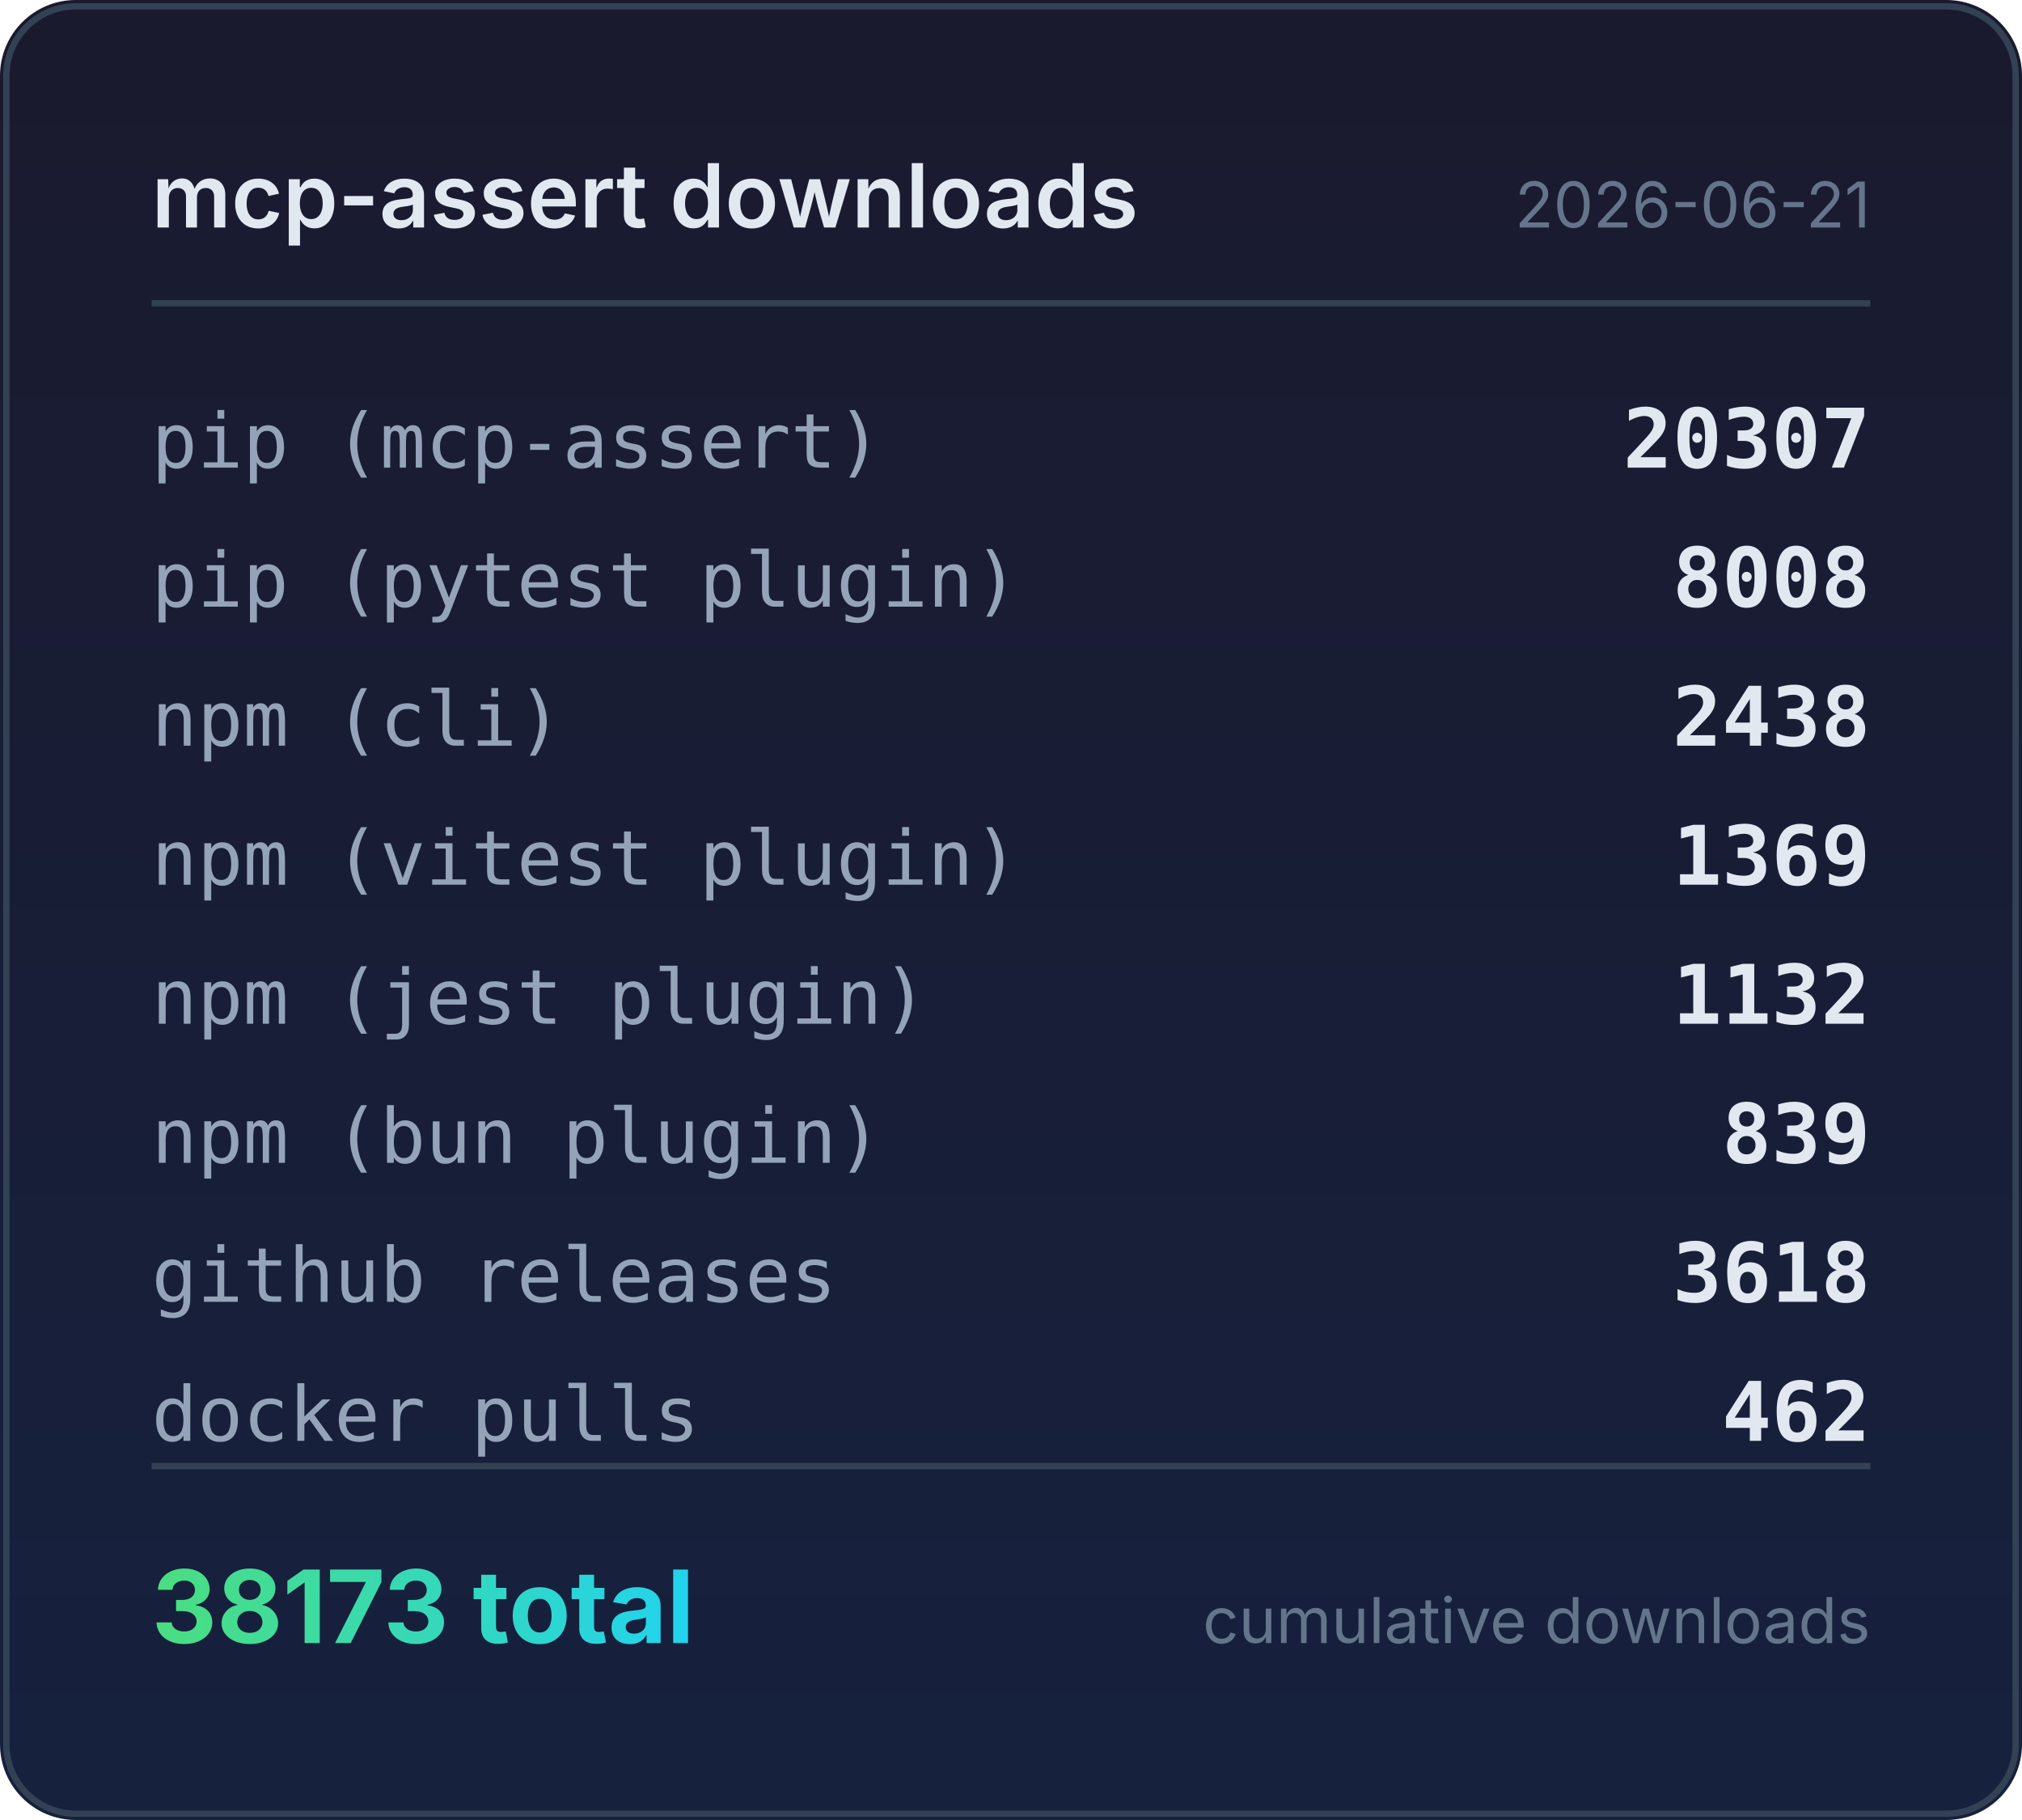
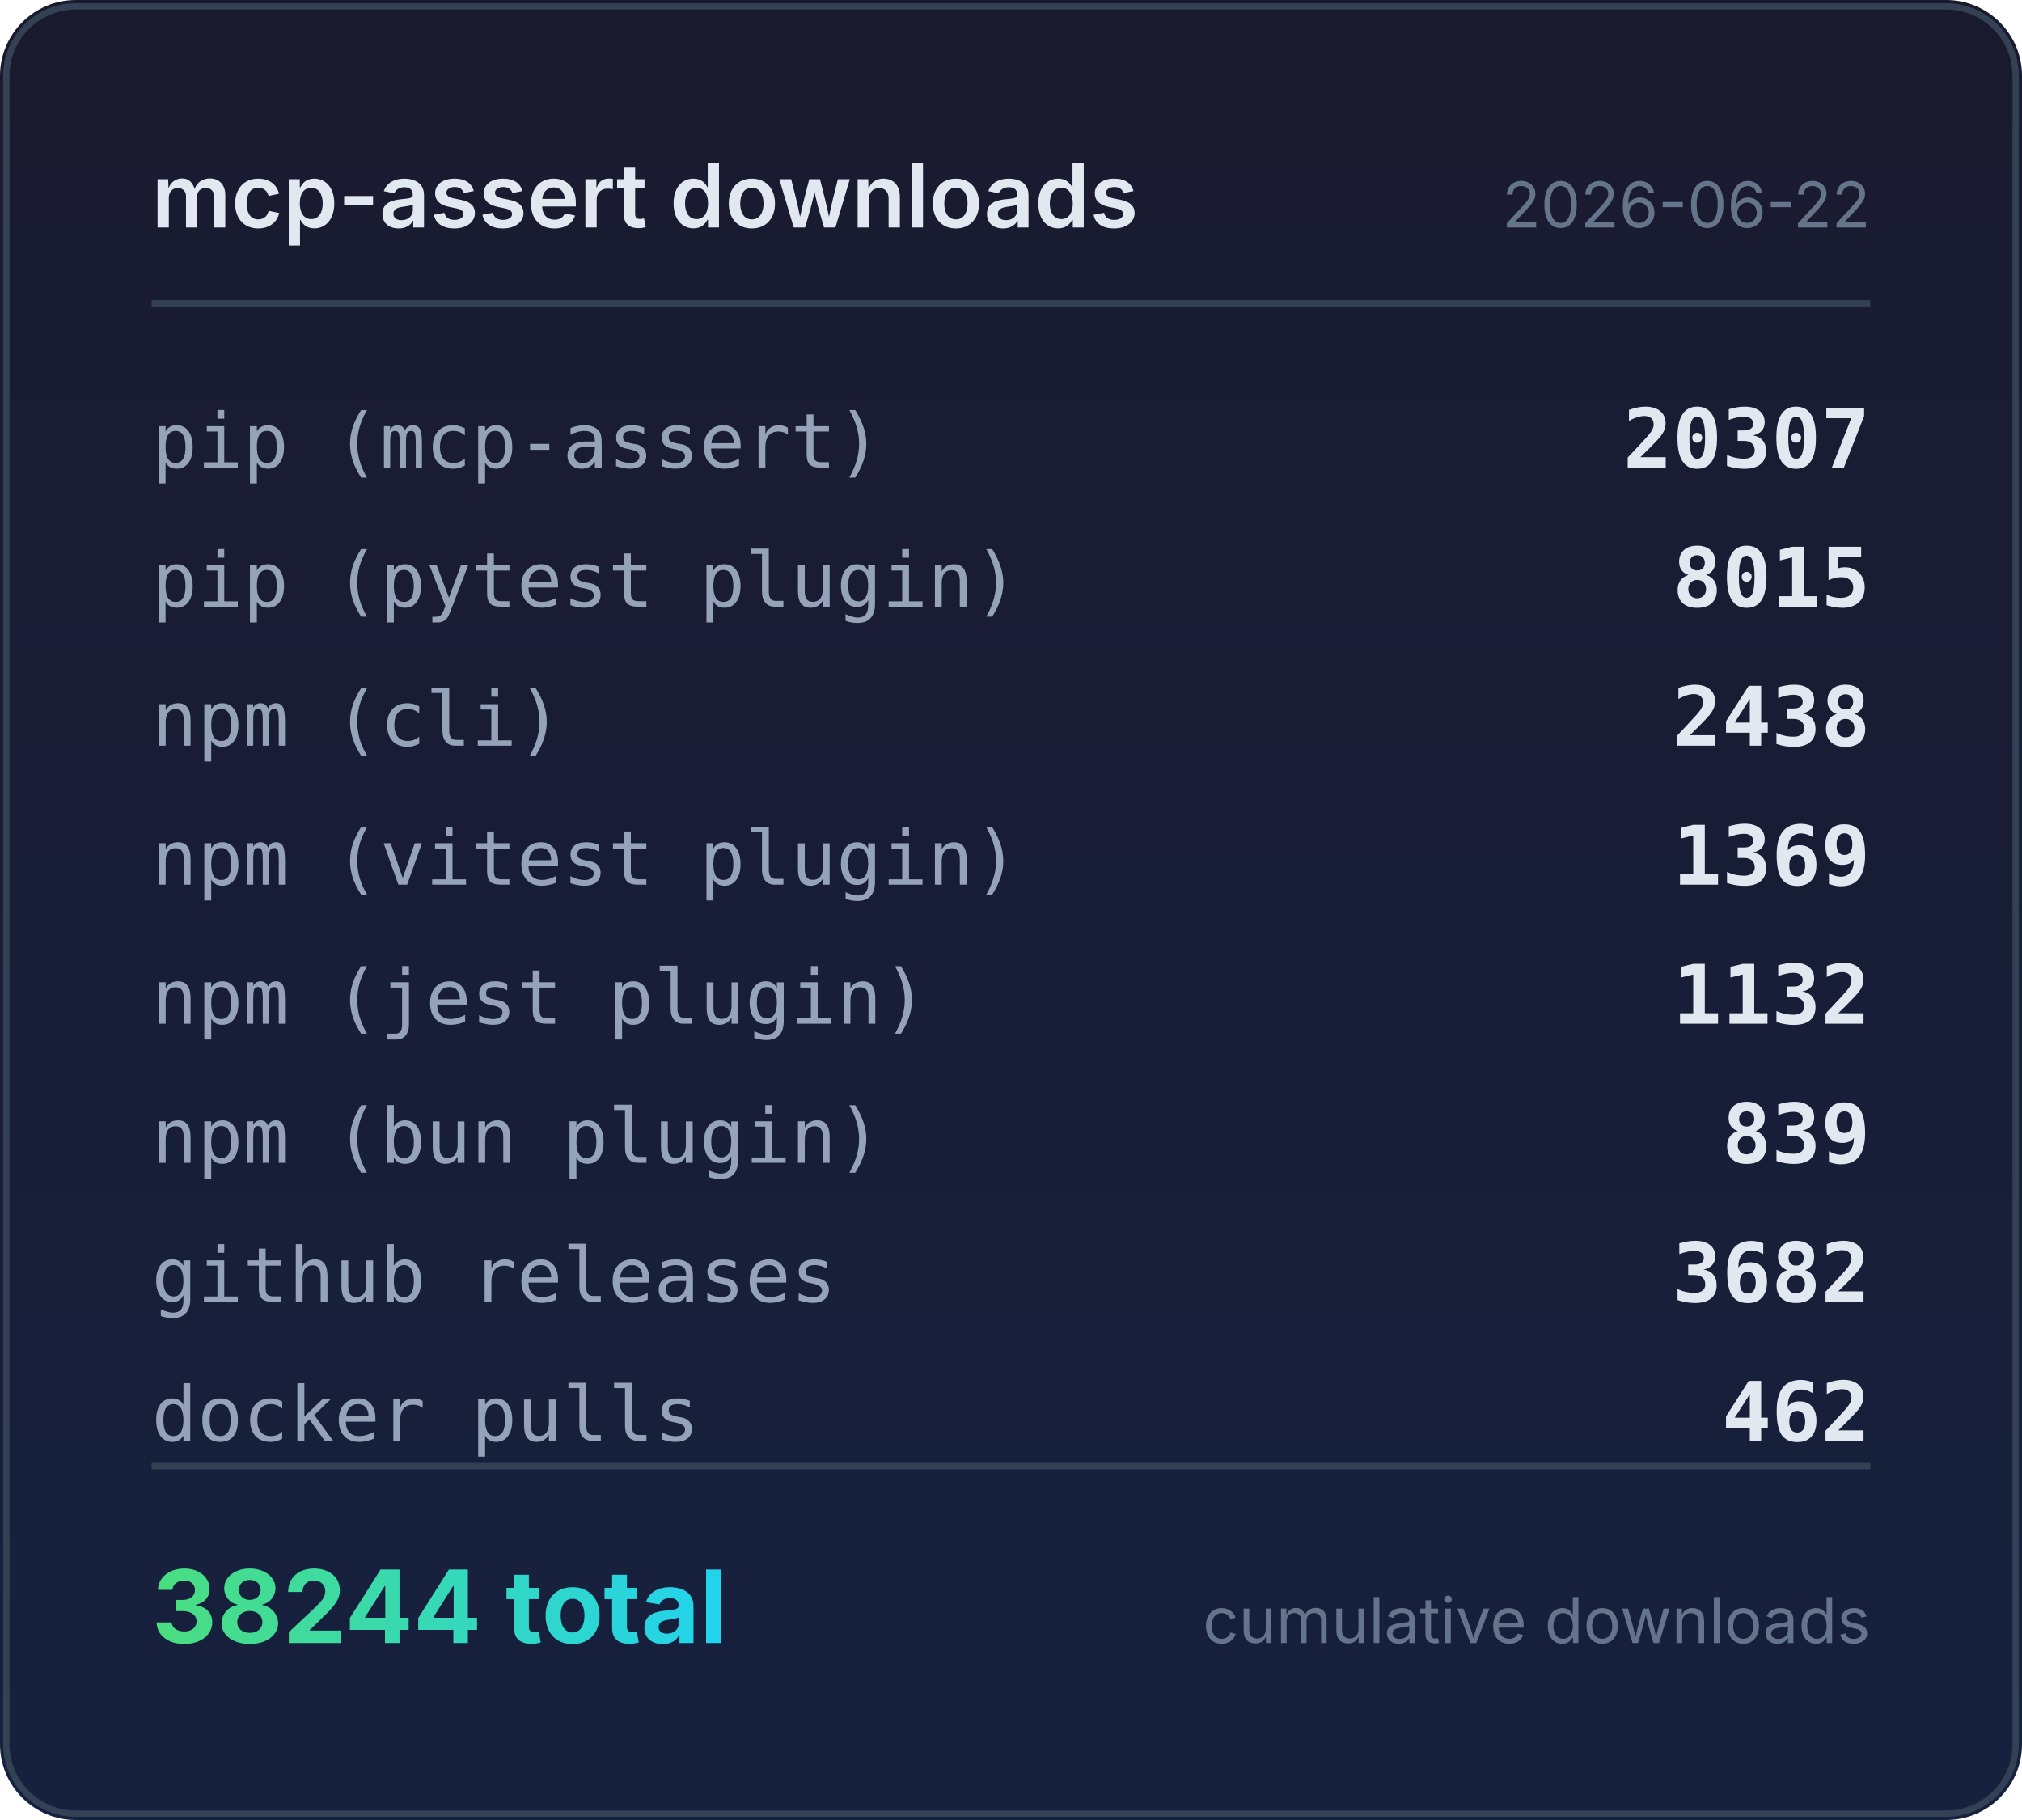
<svg xmlns="http://www.w3.org/2000/svg" width="320" height="288" viewBox="0 0 320 288">
  <defs>
    <linearGradient id="bg" x1="0" y1="0" x2="0" y2="1">
      <stop offset="0%" stop-color="#1a1a2e" />
      <stop offset="100%" stop-color="#16213e" />
    </linearGradient>
    <linearGradient id="accent" x1="0" y1="0" x2="1" y2="0">
      <stop offset="0%" stop-color="#4ade80" />
      <stop offset="100%" stop-color="#22d3ee" />
    </linearGradient>
  </defs>
  <rect width="320" height="288" rx="12" fill="url(#bg)" />
  <rect x="1" y="1" width="318" height="286" rx="11" fill="none" stroke="#334155" stroke-width="1" />
  <text x="24" y="36" fill="#e2e8f0" font-family="system-ui,-apple-system,sans-serif" font-size="14" font-weight="600">mcp-assert downloads</text>
-   <text x="296" y="36" fill="#64748b" font-family="system-ui,-apple-system,sans-serif" font-size="10" text-anchor="end">2026-06-21</text>
+   <text x="296" y="36" fill="#64748b" font-family="system-ui,-apple-system,sans-serif" font-size="10" text-anchor="end">2026-06-22</text>
  <line x1="24" y1="48" x2="296" y2="48" stroke="#334155" stroke-width="1" />
  <text x="24" y="74" fill="#94a3b8" font-family="ui-monospace,monospace" font-size="12">pip (mcp-assert)</text>
  <text x="296" y="74" fill="#e2e8f0" font-family="ui-monospace,monospace" font-size="13" font-weight="600" text-anchor="end">20307</text>
  <text x="24" y="96" fill="#94a3b8" font-family="ui-monospace,monospace" font-size="12">pip (pytest plugin)</text>
-   <text x="296" y="96" fill="#e2e8f0" font-family="ui-monospace,monospace" font-size="13" font-weight="600" text-anchor="end">8008</text>
+   <text x="296" y="96" fill="#e2e8f0" font-family="ui-monospace,monospace" font-size="13" font-weight="600" text-anchor="end">8015</text>
  <text x="24" y="118" fill="#94a3b8" font-family="ui-monospace,monospace" font-size="12">npm (cli)</text>
  <text x="296" y="118" fill="#e2e8f0" font-family="ui-monospace,monospace" font-size="13" font-weight="600" text-anchor="end">2438</text>
  <text x="24" y="140" fill="#94a3b8" font-family="ui-monospace,monospace" font-size="12">npm (vitest plugin)</text>
  <text x="296" y="140" fill="#e2e8f0" font-family="ui-monospace,monospace" font-size="13" font-weight="600" text-anchor="end">1369</text>
  <text x="24" y="162" fill="#94a3b8" font-family="ui-monospace,monospace" font-size="12">npm (jest plugin)</text>
  <text x="296" y="162" fill="#e2e8f0" font-family="ui-monospace,monospace" font-size="13" font-weight="600" text-anchor="end">1132</text>
  <text x="24" y="184" fill="#94a3b8" font-family="ui-monospace,monospace" font-size="12">npm (bun plugin)</text>
  <text x="296" y="184" fill="#e2e8f0" font-family="ui-monospace,monospace" font-size="13" font-weight="600" text-anchor="end">839</text>
  <text x="24" y="206" fill="#94a3b8" font-family="ui-monospace,monospace" font-size="12">github releases</text>
-   <text x="296" y="206" fill="#e2e8f0" font-family="ui-monospace,monospace" font-size="13" font-weight="600" text-anchor="end">3618</text>
+   <text x="296" y="206" fill="#e2e8f0" font-family="ui-monospace,monospace" font-size="13" font-weight="600" text-anchor="end">3682</text>
  <text x="24" y="228" fill="#94a3b8" font-family="ui-monospace,monospace" font-size="12">docker pulls</text>
  <text x="296" y="228" fill="#e2e8f0" font-family="ui-monospace,monospace" font-size="13" font-weight="600" text-anchor="end">462</text>
  <line x1="24" y1="232" x2="296" y2="232" stroke="#334155" stroke-width="1" />
-   <text x="24" y="260" fill="url(#accent)" font-family="system-ui,-apple-system,sans-serif" font-size="16" font-weight="700">38173 total</text>
+   <text x="24" y="260" fill="url(#accent)" font-family="system-ui,-apple-system,sans-serif" font-size="16" font-weight="700">38244 total</text>
  <text x="296" y="260" fill="#64748b" font-family="system-ui,-apple-system,sans-serif" font-size="10" text-anchor="end">cumulative downloads</text>
</svg>
